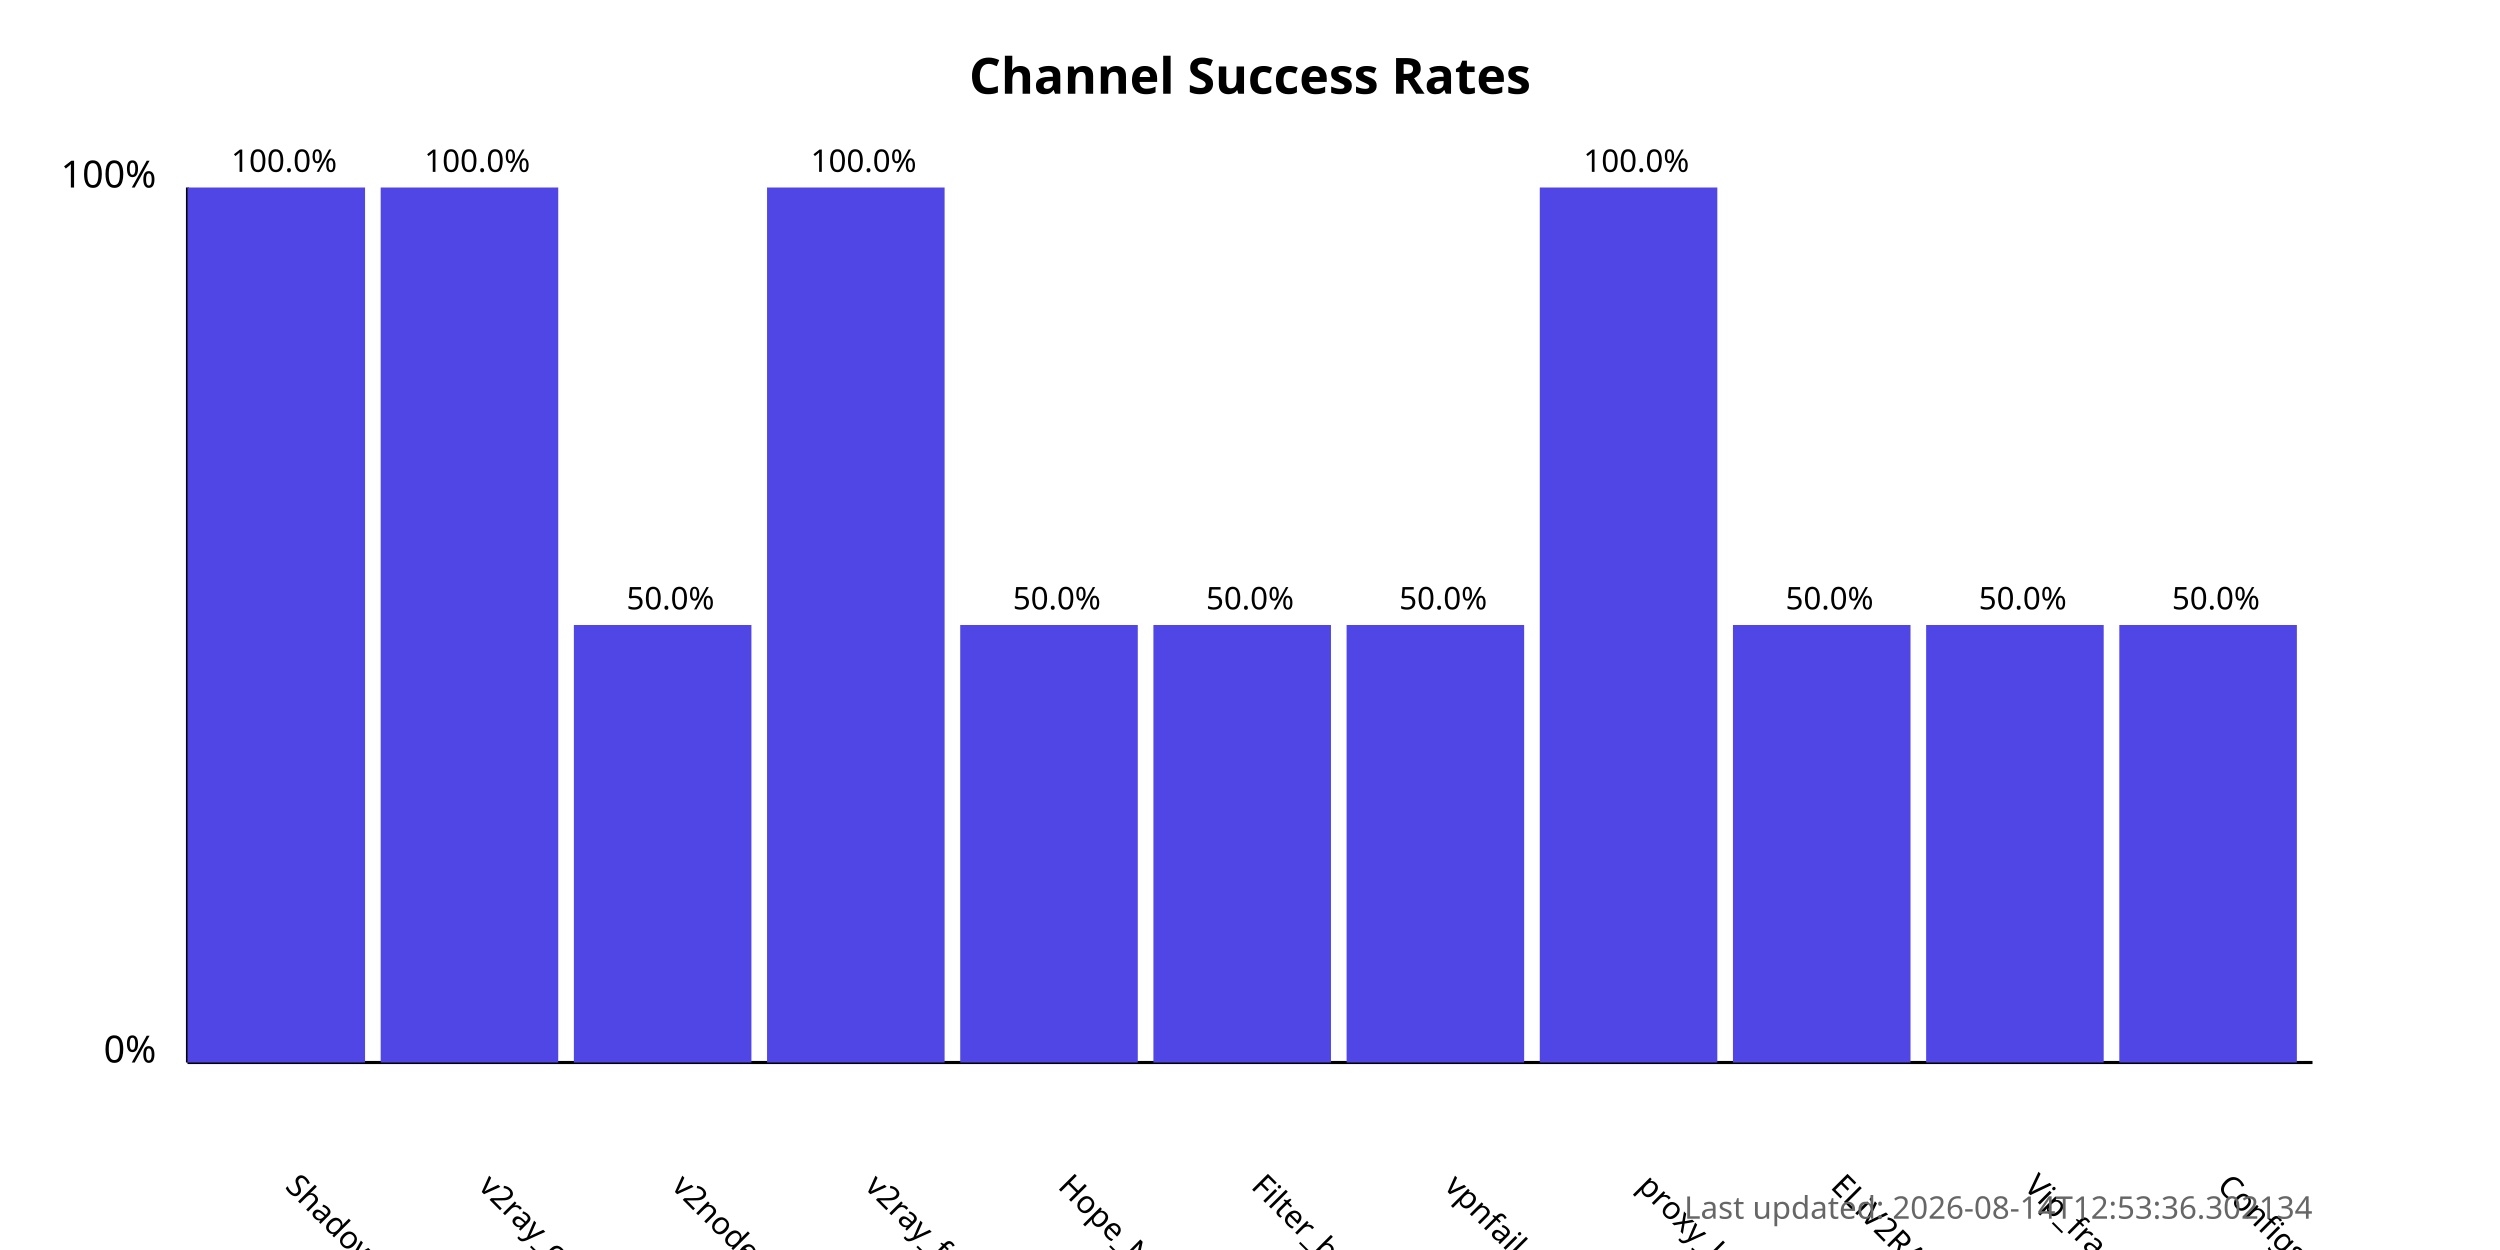
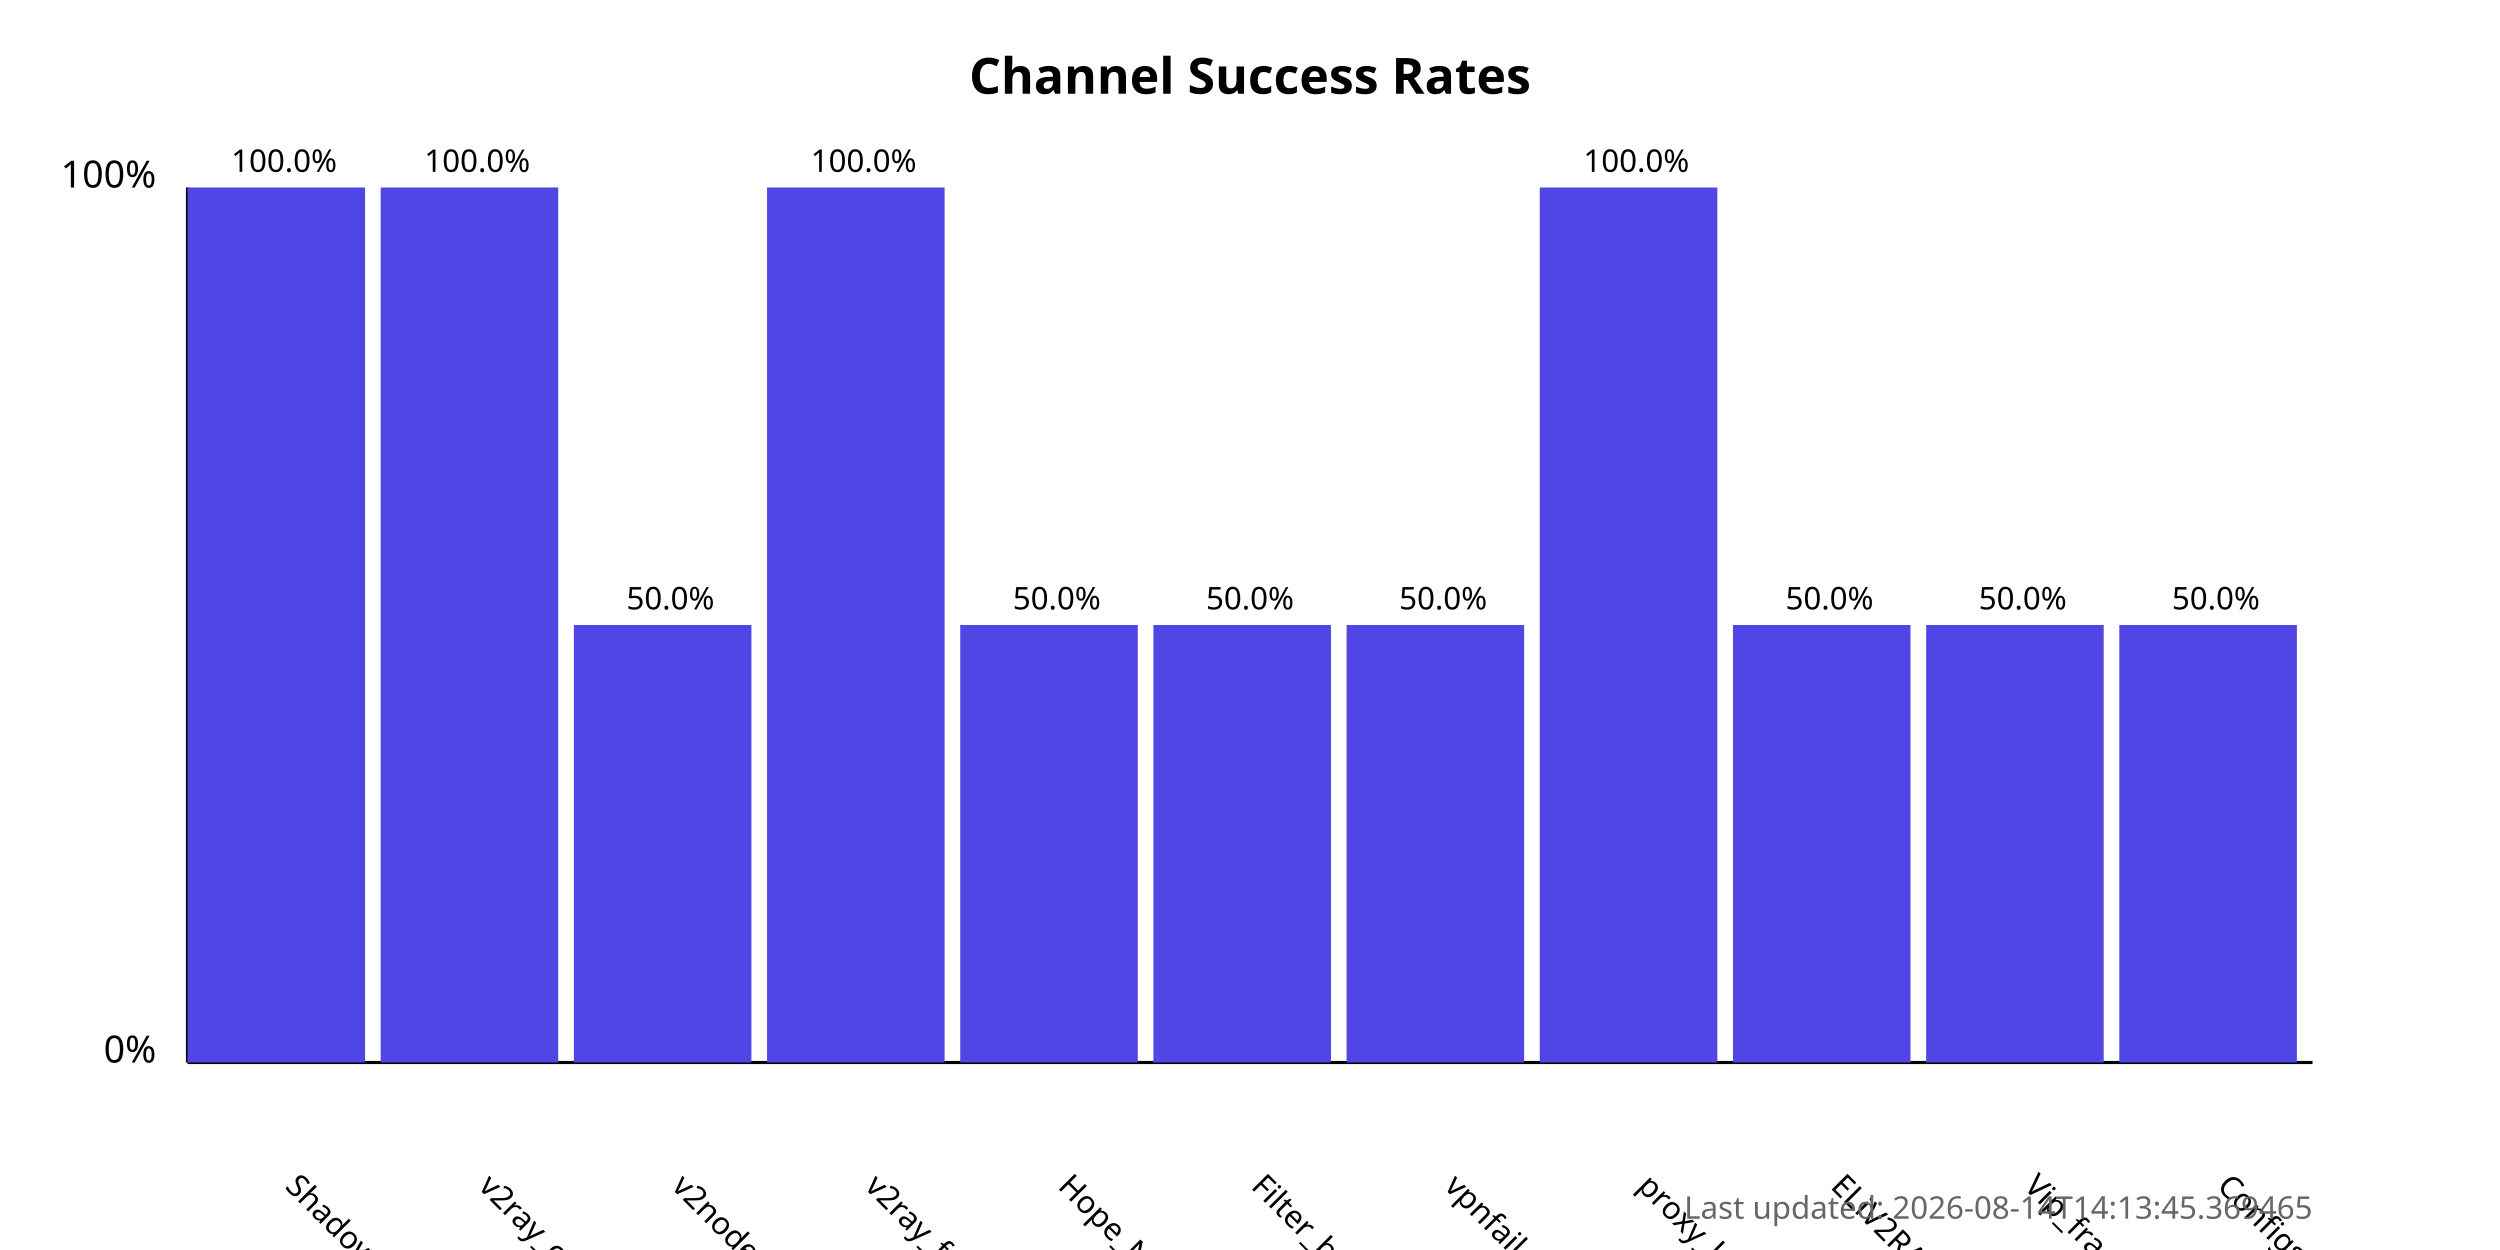
<svg xmlns="http://www.w3.org/2000/svg" width="800" height="400">
  <style>
            .chart-title { font: bold 16px sans-serif; }
            .axis-label { font: 12px sans-serif; }
            .tick-label { font: 10px sans-serif; }
            .bar { fill: #4f46e5; }
            .bar:hover { fill: #6366f1; }
            .timestamp { font: 10px sans-serif; fill: #666; }
        </style>
  <text x="400.0" y="30" text-anchor="middle" class="chart-title">
            Channel Success Rates
        </text>
  <line x1="60" y1="340" x2="60" y2="60" stroke="black" stroke-width="1" />
  <line x1="60" y1="340" x2="740" y2="340" stroke="black" stroke-width="1" />
  <text x="50" y="340" text-anchor="end" class="axis-label">0%</text>
  <text x="50" y="60" text-anchor="end" class="axis-label">100%</text>
  <g>
    <rect x="60" y="60.0" width="56.818" height="280.0" class="bar" />
    <text x="90.909" y="380" transform="rotate(45, 90.90909, 380)" text-anchor="start" class="tick-label">
                ShadowProxy66
            </text>
    <text x="90.909" y="55.0" text-anchor="middle" class="tick-label">
                100.0%
            </text>
  </g>
  <g>
    <rect x="121.818" y="60.0" width="56.818" height="280.0" class="bar" />
    <text x="152.727" y="380" transform="rotate(45, 152.7273, 380)" text-anchor="start" class="tick-label">
                v2ray_configs_pool
            </text>
    <text x="152.727" y="55.0" text-anchor="middle" class="tick-label">
                100.0%
            </text>
  </g>
  <g>
    <rect x="183.636" y="200.0" width="56.818" height="140.0" class="bar" />
    <text x="214.545" y="380" transform="rotate(45, 214.5455, 380)" text-anchor="start" class="tick-label">
                v2nodes
            </text>
    <text x="214.545" y="195.0" text-anchor="middle" class="tick-label">
                50.0%
            </text>
  </g>
  <g>
    <rect x="245.455" y="60.0" width="56.818" height="280.0" class="bar" />
    <text x="276.364" y="380" transform="rotate(45, 276.3636, 380)" text-anchor="start" class="tick-label">
                v2ray_free_conf
            </text>
    <text x="276.364" y="55.0" text-anchor="middle" class="tick-label">
                100.0%
            </text>
  </g>
  <g>
    <rect x="307.273" y="200.0" width="56.818" height="140.0" class="bar" />
    <text x="338.182" y="380" transform="rotate(45, 338.1818, 380)" text-anchor="start" class="tick-label">
                Hope_Net
            </text>
    <text x="338.182" y="195.0" text-anchor="middle" class="tick-label">
                50.0%
            </text>
  </g>
  <g>
    <rect x="369.091" y="200.0" width="56.818" height="140.0" class="bar" />
    <text x="400.0" y="380" transform="rotate(45, 400.0, 380)" text-anchor="start" class="tick-label">
                Filter_breaker
            </text>
    <text x="400.0" y="195.0" text-anchor="middle" class="tick-label">
                50.0%
            </text>
  </g>
  <g>
    <rect x="430.909" y="200.0" width="56.818" height="140.0" class="bar" />
    <text x="461.818" y="380" transform="rotate(45, 461.8182, 380)" text-anchor="start" class="tick-label">
                vpnfail_vless
            </text>
    <text x="461.818" y="195.0" text-anchor="middle" class="tick-label">
                50.0%
            </text>
  </g>
  <g>
    <rect x="492.727" y="60.0" width="56.818" height="280.0" class="bar" />
    <text x="523.636" y="380" transform="rotate(45, 523.6364, 380)" text-anchor="start" class="tick-label">
                proxy_kafee
            </text>
    <text x="523.636" y="55.0" text-anchor="middle" class="tick-label">
                100.0%
            </text>
  </g>
  <g>
    <rect x="554.545" y="200.0" width="56.818" height="140.0" class="bar" />
    <text x="585.455" y="380" transform="rotate(45, 585.4545, 380)" text-anchor="start" class="tick-label">
                ELiV2RAY
            </text>
    <text x="585.455" y="195.0" text-anchor="middle" class="tick-label">
                50.0%
            </text>
  </g>
  <g>
    <rect x="616.364" y="200.0" width="56.818" height="140.0" class="bar" />
    <text x="647.273" y="380" transform="rotate(45, 647.2727, 380)" text-anchor="start" class="tick-label">
                Vip_fragment_v2ray
            </text>
    <text x="647.273" y="195.0" text-anchor="middle" class="tick-label">
                50.0%
            </text>
  </g>
  <g>
    <rect x="678.182" y="200.0" width="56.818" height="140.0" class="bar" />
    <text x="709.091" y="380" transform="rotate(45, 709.0909, 380)" text-anchor="start" class="tick-label">
                ConfigsHubPlus
            </text>
    <text x="709.091" y="195.0" text-anchor="middle" class="tick-label">
                50.0%
            </text>
  </g>
  <text x="740" y="390" text-anchor="end" class="timestamp">
-             Last updated: 2026-08-14T12:53:36.302134
+             Last updated: 2026-08-14T14:13:45.369465
        </text>
</svg>
